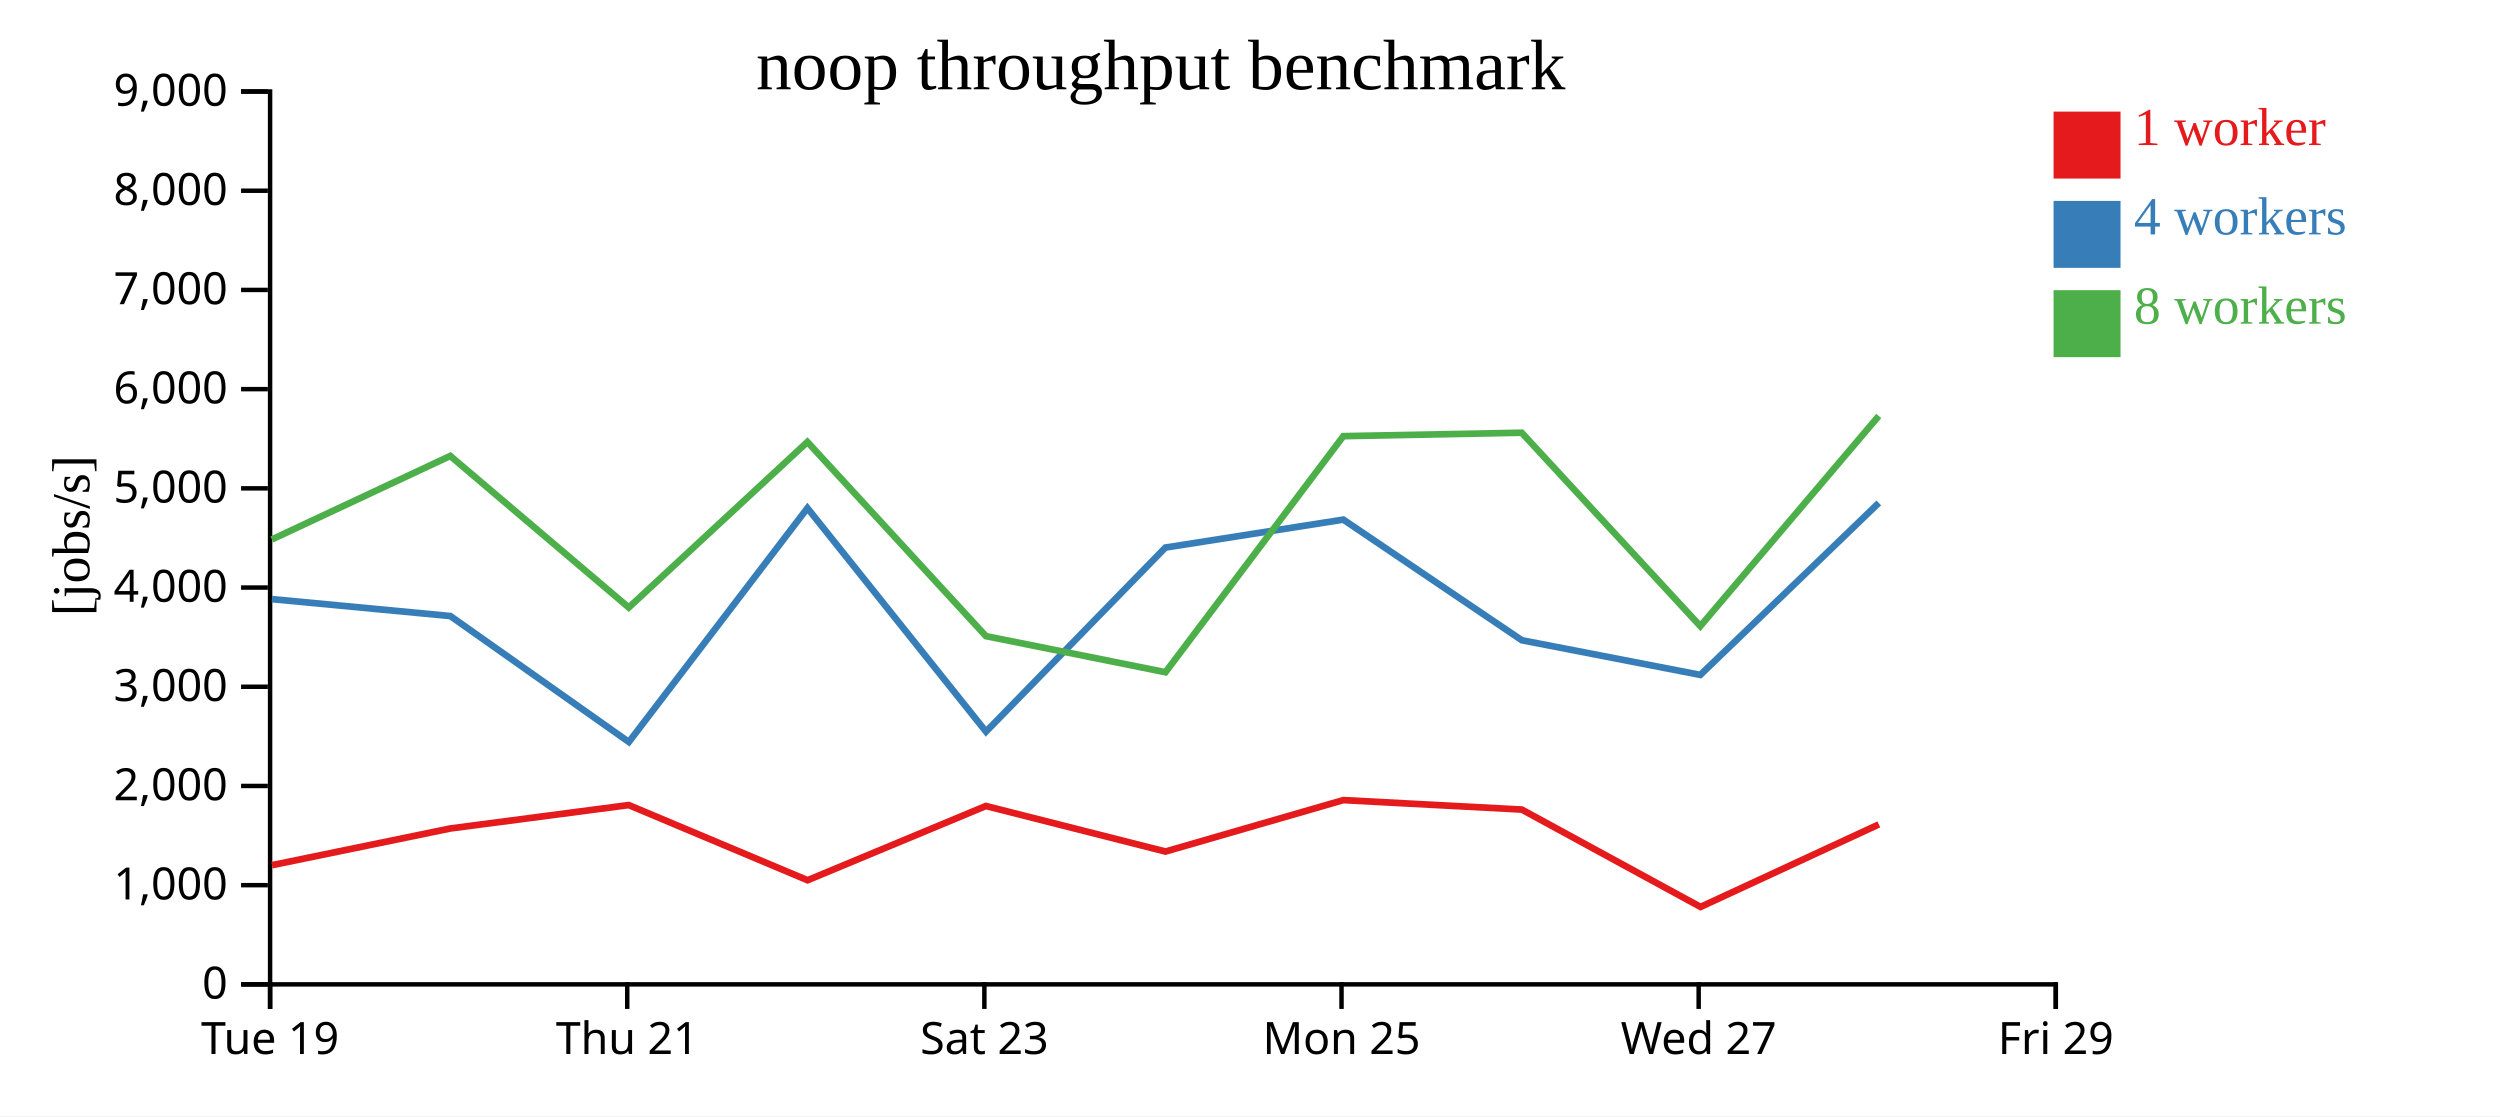
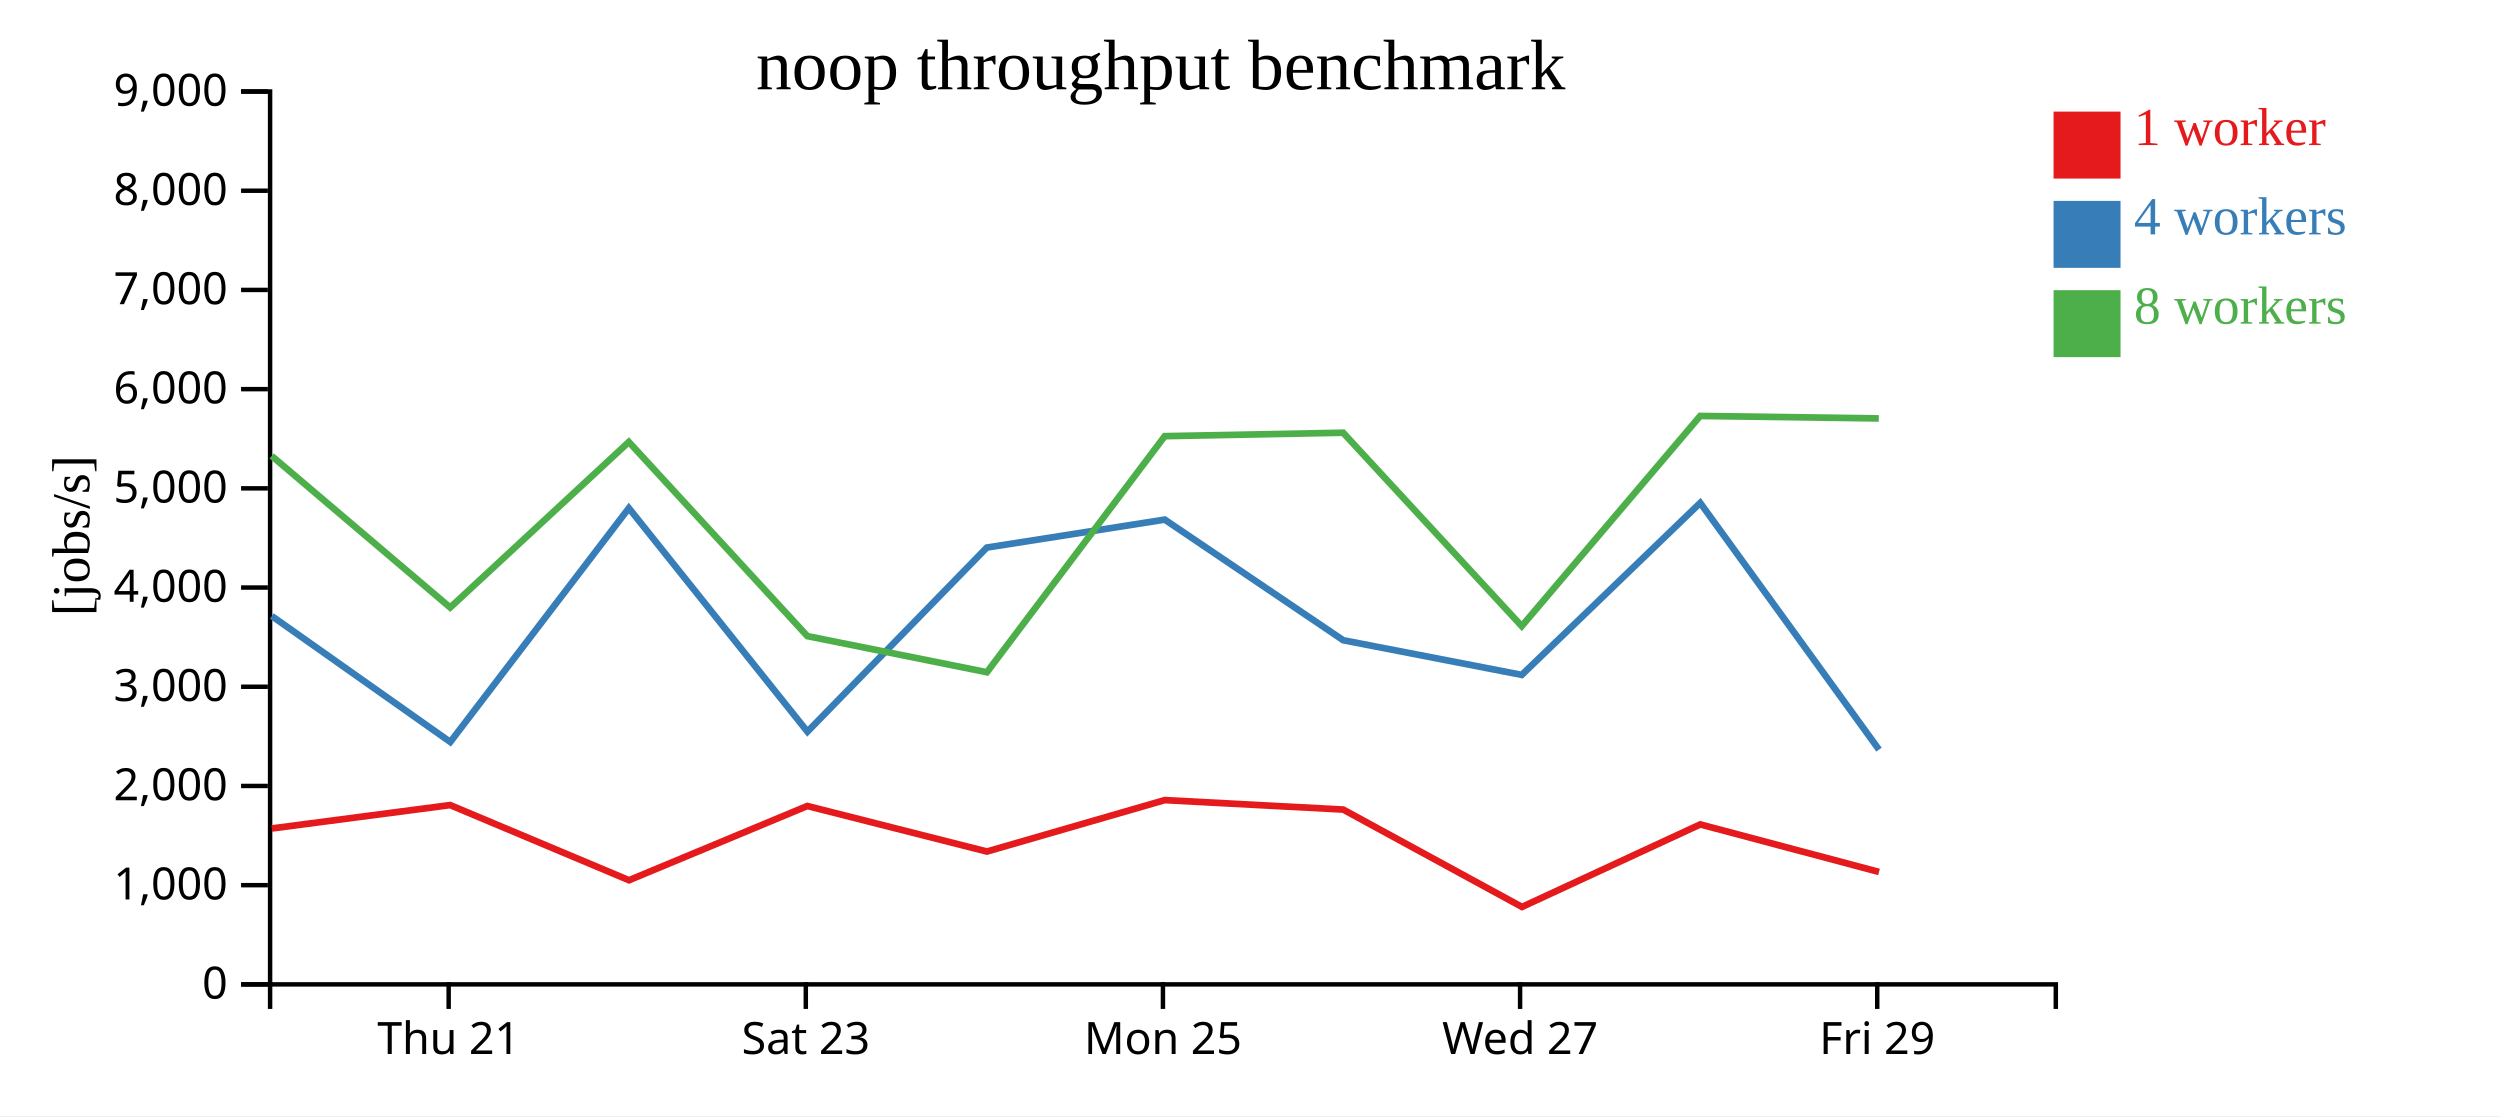
<svg xmlns="http://www.w3.org/2000/svg" width="560" height="250">
  <rect width="100%" height="100%" fill="white" />
  <g transform="translate(60,20)">
    <g transform="translate(0,200)" fill="none" font-size="10" font-family="sans-serif" text-anchor="middle">
      <path class="domain" stroke="currentColor" d="M0.5,6V0.5H400.5V6" />
-       <g class="tick" opacity="1" transform="translate(0.5,0)">
-         <line stroke="currentColor" y2="6" />
-         <text fill="currentColor" y="9" dy="0.71em">Tue 19</text>
-       </g>
-       <g class="tick" opacity="1" transform="translate(80.5,0)">
+       <g class="tick" opacity="1" transform="translate(40.5,0)">
        <line stroke="currentColor" y2="6" />
        <text fill="currentColor" y="9" dy="0.71em">Thu 21</text>
      </g>
-       <g class="tick" opacity="1" transform="translate(160.5,0)">
+       <g class="tick" opacity="1" transform="translate(120.5,0)">
        <line stroke="currentColor" y2="6" />
        <text fill="currentColor" y="9" dy="0.71em">Sat 23</text>
      </g>
-       <g class="tick" opacity="1" transform="translate(240.5,0)">
+       <g class="tick" opacity="1" transform="translate(200.5,0)">
        <line stroke="currentColor" y2="6" />
        <text fill="currentColor" y="9" dy="0.71em">Mon 25</text>
      </g>
-       <g class="tick" opacity="1" transform="translate(320.5,0)">
+       <g class="tick" opacity="1" transform="translate(280.5,0)">
        <line stroke="currentColor" y2="6" />
        <text fill="currentColor" y="9" dy="0.71em">Wed 27</text>
      </g>
-       <g class="tick" opacity="1" transform="translate(400.5,0)">
+       <g class="tick" opacity="1" transform="translate(360.5,0)">
        <line stroke="currentColor" y2="6" />
        <text fill="currentColor" y="9" dy="0.71em">Fri 29</text>
      </g>
    </g>
    <g fill="none" font-size="10" font-family="sans-serif" text-anchor="end">
      <path class="domain" stroke="currentColor" d="M-6,200.5H0.5V0.5H-6" />
      <g class="tick" opacity="1" transform="translate(0,200.5)">
        <line stroke="currentColor" x2="-6" />
        <text fill="currentColor" x="-9" dy="0.32em">0</text>
      </g>
      <g class="tick" opacity="1" transform="translate(0,178.2778)">
        <line stroke="currentColor" x2="-6" />
        <text fill="currentColor" x="-9" dy="0.32em">1,000</text>
      </g>
      <g class="tick" opacity="1" transform="translate(0,156.0556)">
        <line stroke="currentColor" x2="-6" />
        <text fill="currentColor" x="-9" dy="0.32em">2,000</text>
      </g>
      <g class="tick" opacity="1" transform="translate(0,133.8333)">
        <line stroke="currentColor" x2="-6" />
        <text fill="currentColor" x="-9" dy="0.32em">3,000</text>
      </g>
      <g class="tick" opacity="1" transform="translate(0,111.6111)">
        <line stroke="currentColor" x2="-6" />
        <text fill="currentColor" x="-9" dy="0.32em">4,000</text>
      </g>
      <g class="tick" opacity="1" transform="translate(0,89.38889)">
        <line stroke="currentColor" x2="-6" />
        <text fill="currentColor" x="-9" dy="0.32em">5,000</text>
      </g>
      <g class="tick" opacity="1" transform="translate(0,67.16667)">
        <line stroke="currentColor" x2="-6" />
        <text fill="currentColor" x="-9" dy="0.32em">6,000</text>
      </g>
      <g class="tick" opacity="1" transform="translate(0,44.94444)">
        <line stroke="currentColor" x2="-6" />
        <text fill="currentColor" x="-9" dy="0.32em">7,000</text>
      </g>
      <g class="tick" opacity="1" transform="translate(0,22.72222)">
        <line stroke="currentColor" x2="-6" />
        <text fill="currentColor" x="-9" dy="0.32em">8,000</text>
      </g>
      <g class="tick" opacity="1" transform="translate(0,0.5)">
        <line stroke="currentColor" x2="-6" />
        <text fill="currentColor" x="-9" dy="0.32em">9,000</text>
      </g>
    </g>
    <text text-anchor="middle" style="font-size: 12px" transform="rotate(-90)" y="-40" x="-100">[jobs/s]</text>
    <text text-anchor="middle" style="font-size: 16px" y="0" x="200">noop throughput benchmark</text>
-     <path class="line" fill="none" stroke="#e41a1c" stroke-width="1.5" d="M0.917,173.799L40.879,165.574L80.837,160.336L120.899,177.17L160.842,160.544L201.061,170.746L240.904,159.224L280.879,161.343L320.92,183.153L360.858,164.669" />
-     <path class="line" fill="none" stroke="#377eb8" stroke-width="1.5" d="M0.909,114.207L40.88,117.995L80.864,146.203L120.86,93.817L160.866,143.89L201.049,102.656L240.901,96.393L280.895,123.418L320.872,131.179L360.85,92.648" />
-     <path class="line" fill="none" stroke="#4daf4a" stroke-width="1.5" d="M0.896,100.836L40.858,82.131L80.842,116.082L120.856,78.998L160.85,122.495L201.062,130.58L240.901,77.701L280.864,76.931L320.868,120.254L360.841,73.174" />
+     <path class="line" fill="none" stroke="#e41a1c" stroke-width="1.5" d="M0.879,165.574L40.837,160.336L80.899,177.17L120.842,160.544L161.061,170.746L200.904,159.224L240.879,161.343L280.92,183.153L320.858,164.669L360.899,175.317" />
+     <path class="line" fill="none" stroke="#377eb8" stroke-width="1.5" d="M0.88,117.995L40.864,146.203L80.86,93.817L120.866,143.89L161.049,102.656L200.901,96.393L240.895,123.418L280.872,131.179L320.85,92.648L360.897,147.923" />
+     <path class="line" fill="none" stroke="#4daf4a" stroke-width="1.5" d="M0.858,82.131L40.842,116.082L80.856,78.998L120.85,122.495L161.062,130.58L200.901,77.701L240.864,76.931L280.868,120.254L320.841,73.174L360.854,73.727" />
    <rect class="dot" x="400" y="5" width="15" height="15" style="fill: #e41a1c;" />
    <rect class="dot" x="400" y="25" width="15" height="15" style="fill: #377eb8;" />
    <rect class="dot" x="400" y="45" width="15" height="15" style="fill: #4daf4a;" />
    <text class="label" x="418" y="12.5" style="fill: #e41a1c; alignment-baseline: middle;" text-anchor="left">1 worker</text>
    <text class="label" x="418" y="32.5" style="fill: #377eb8; alignment-baseline: middle;" text-anchor="left">4 workers</text>
    <text class="label" x="418" y="52.5" style="fill: #4daf4a; alignment-baseline: middle;" text-anchor="left">8 workers</text>
  </g>
</svg>
